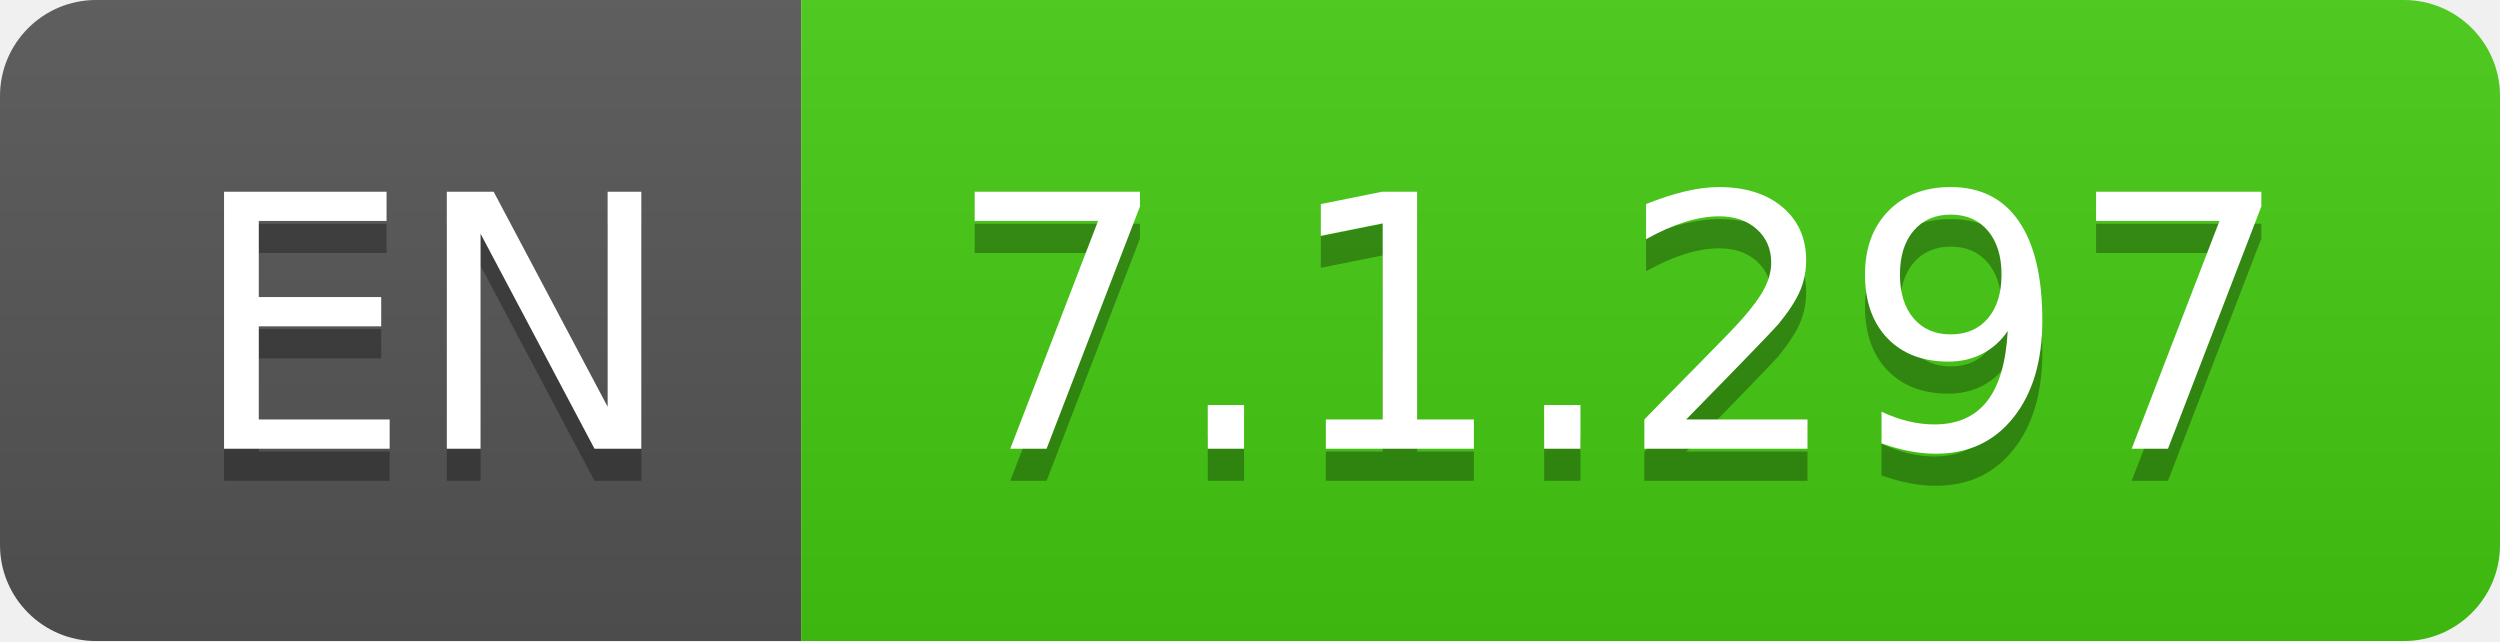
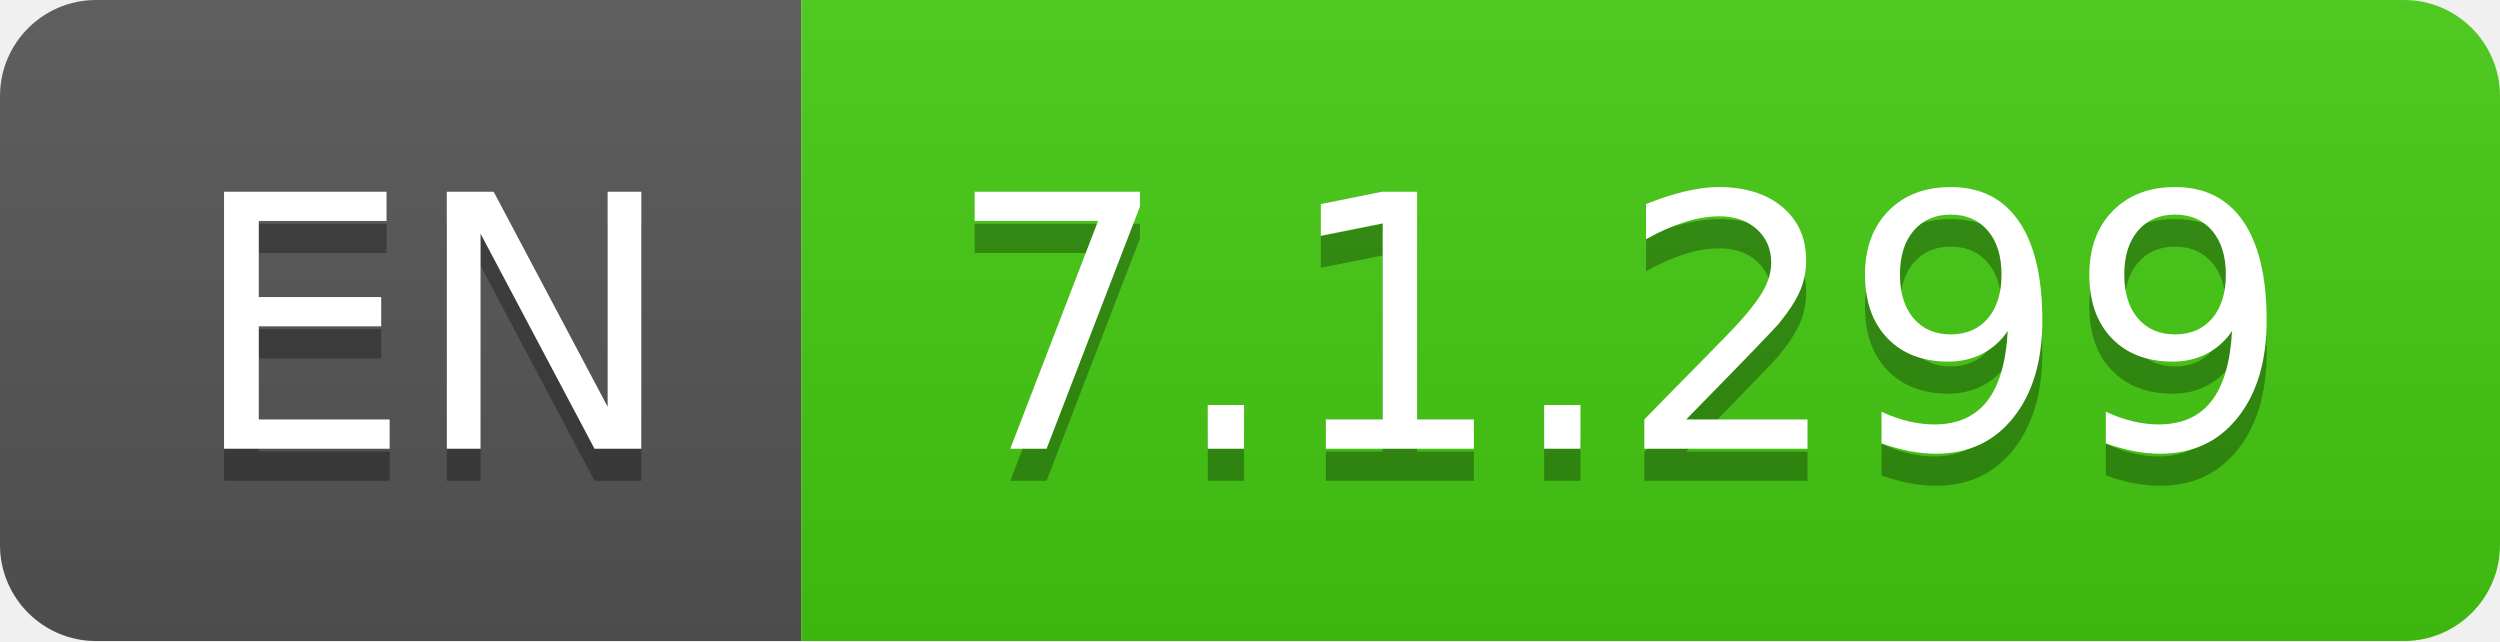
- <svg xmlns="http://www.w3.org/2000/svg" width="78" height="20" role="img" aria-label="EN: 7.1.297">
+ <svg xmlns="http://www.w3.org/2000/svg" width="78" height="20" role="img" aria-label="EN: 7.1.299">
  <linearGradient id="s" x2="0" y2="100%">
    <stop offset="0" stop-color="#bbb" stop-opacity=".1" />
    <stop offset="1" stop-opacity=".1" />
  </linearGradient>
  <clipPath id="r">
    <rect width="78" height="20" rx="3" fill="#fff" />
  </clipPath>
  <g clip-path="url(#r)">
    <rect width="25" height="20" fill="#555" />
    <rect x="25" width="53" height="20" fill="#4c1" />
    <rect width="78" height="20" fill="url(#s)" />
  </g>
  <g fill="#fff" text-anchor="middle" font-family="Verdana,Geneva,DejaVu Sans,sans-serif" text-rendering="geometricPrecision" font-size="110">
    <text aria-hidden="true" x="135" y="150" fill="#010101" fill-opacity=".3" transform="scale(.1)" textLength="150">EN</text>
    <text x="135" y="140" transform="scale(.1)" fill="#fff" textLength="150">EN</text>
-     <text aria-hidden="true" x="505" y="150" fill="#010101" fill-opacity=".3" transform="scale(.1)" textLength="430">7.1.297</text>
-     <text x="505" y="140" transform="scale(.1)" fill="#fff" textLength="430">7.1.297</text>
+     <text aria-hidden="true" x="505" y="150" fill="#010101" fill-opacity=".3" transform="scale(.1)" textLength="430">7.1.299</text>
+     <text x="505" y="140" transform="scale(.1)" fill="#fff" textLength="430">7.1.299</text>
  </g>
</svg>
